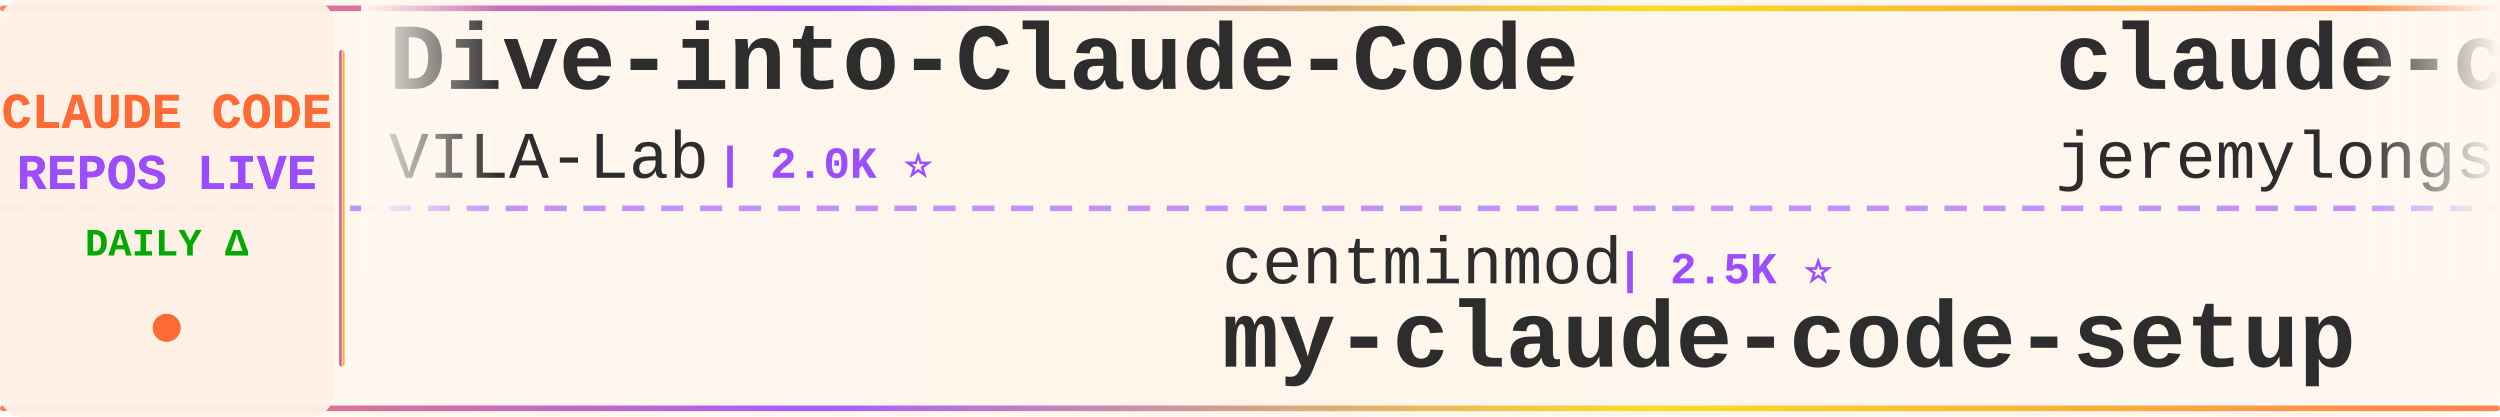
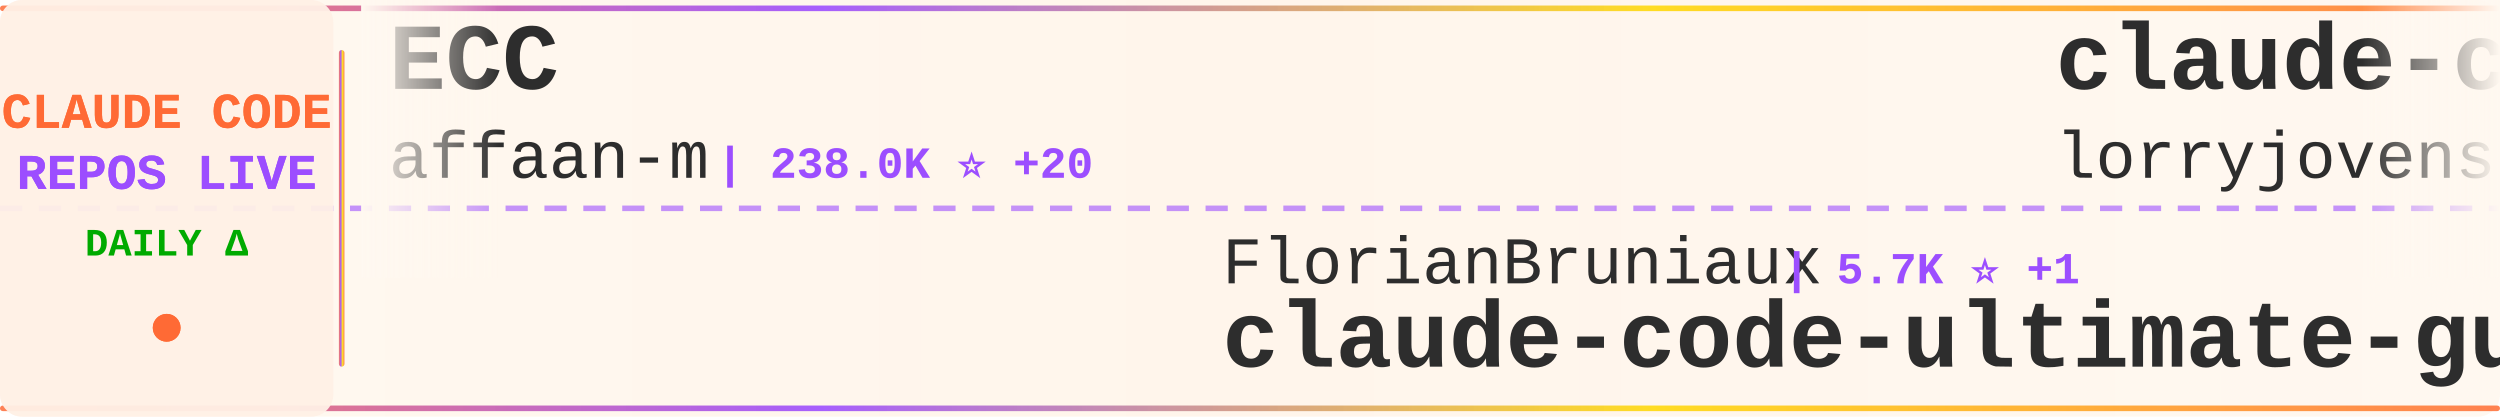
<svg xmlns="http://www.w3.org/2000/svg" width="900" height="150">
  <defs>
    <linearGradient id="tickerBg" x1="0%" y1="0%" x2="100%" y2="0%">
      <stop offset="0%" style="stop-color:#fff8f0;stop-opacity:0.98" />
      <stop offset="50%" style="stop-color:#fff5eb;stop-opacity:1" />
      <stop offset="100%" style="stop-color:#fff8f0;stop-opacity:0.98" />
    </linearGradient>
    <linearGradient id="borderGrad" x1="0%" y1="0%" x2="100%" y2="0%">
      <stop offset="0%" style="stop-color:#FF6B35;stop-opacity:0.85">
        <animate attributeName="stop-opacity" values="0.85;1;0.85" dur="2s" repeatCount="indefinite" />
      </stop>
      <stop offset="33%" style="stop-color:#9C4EFF;stop-opacity:0.9">
        <animate attributeName="stop-opacity" values="0.9;1;0.9" dur="2.2s" repeatCount="indefinite" />
      </stop>
      <stop offset="66%" style="stop-color:#FFD700;stop-opacity:0.85">
        <animate attributeName="stop-opacity" values="0.85;1;0.85" dur="1.8s" repeatCount="indefinite" />
      </stop>
      <stop offset="100%" style="stop-color:#FF6B35;stop-opacity:0.85">
        <animate attributeName="stop-opacity" values="0.85;1;0.85" dur="2s" repeatCount="indefinite" />
      </stop>
    </linearGradient>
    <filter id="textGlow">
      <feGaussianBlur stdDeviation="0.15" result="coloredBlur" />
      <feMerge>
        <feMergeNode in="coloredBlur" />
        <feMergeNode in="SourceGraphic" />
      </feMerge>
    </filter>
    <filter id="metricGlow">
      <feGaussianBlur stdDeviation="0.2" result="coloredBlur" />
      <feMerge>
        <feMergeNode in="coloredBlur" />
        <feMergeNode in="SourceGraphic" />
      </feMerge>
    </filter>
    <linearGradient id="leftFade" x1="0%" y1="0%" x2="100%" y2="0%">
      <stop offset="0%" style="stop-color:#fff8f0;stop-opacity:1" />
      <stop offset="100%" style="stop-color:#fff8f0;stop-opacity:0" />
    </linearGradient>
    <linearGradient id="rightFade" x1="0%" y1="0%" x2="100%" y2="0%">
      <stop offset="0%" style="stop-color:#fff8f0;stop-opacity:0" />
      <stop offset="100%" style="stop-color:#fff8f0;stop-opacity:1" />
    </linearGradient>
  </defs>
  <rect width="900" height="150" fill="url(#tickerBg)" rx="8" />
  <rect x="0" y="2" width="900" height="2" fill="url(#borderGrad)" rx="1" />
  <rect x="0" y="146" width="900" height="2" fill="url(#borderGrad)" rx="1" />
  <line x1="0" y1="75" x2="900" y2="75" stroke="#9C4EFF" stroke-width="2" stroke-dasharray="8 6" opacity="0.6" />
  <rect x="0" y="0" width="120" height="150" fill="#fff0e6" opacity="0.95" rx="8" />
  <text x="60" y="46" font-family="'Courier New', monospace" font-size="18" font-weight="bold" fill="#FF6B35" text-anchor="middle" filter="url(#textGlow)">
    CLAUDE CODE
  </text>
  <text x="60" y="68" font-family="'Courier New', monospace" font-size="18" font-weight="bold" fill="#9C4EFF" text-anchor="middle" filter="url(#textGlow)">
    REPOS LIVE
  </text>
  <text x="60" y="92" font-family="'Courier New', monospace" font-size="14" font-weight="bold" fill="#00aa00" text-anchor="middle">
    DAILY Δ
  </text>
  <circle cx="60" cy="118" r="5" fill="#FF6B35" filter="url(#metricGlow)">
    <animate attributeName="r" values="4;6;4" dur="1.5s" repeatCount="indefinite" />
    <animate attributeName="opacity" values="0.6;1;0.6" dur="1.5s" repeatCount="indefinite" />
  </circle>
  <rect x="122" y="18" width="2" height="114" fill="url(#borderGrad)" rx="1" />
  <clipPath id="tickerClip">
    <rect x="130" y="0" width="770" height="150" />
  </clipPath>
  <g clip-path="url(#tickerClip)">
    <g id="tickerItems">
      <animateTransform attributeName="transform" attributeType="XML" type="translate" from="0 0" to="-3000 0" dur="54s" repeatCount="indefinite" />
      <g transform="translate(0, 0)">
-         <text x="140" y="32" font-family="'Courier New', monospace" font-size="34" font-weight="bold" fill="#2d2d2d">Dive-into-Claude-Code</text>
-         <text x="140" y="64" font-family="'Courier New', monospace" font-size="24" font-weight="normal" fill="#2d2d2d" opacity="1.0">VILA-Lab</text>
-         <text x="258" y="64" font-family="'Courier New', monospace" font-size="16" font-weight="bold" fill="#9C4EFF"> | 2.0K ⭐</text>
+         <text x="140" y="32" font-family="'Courier New', monospace" font-size="34" font-weight="bold" fill="#2d2d2d">ECC</text>
+         <text x="140" y="64" font-family="'Courier New', monospace" font-size="24" font-weight="normal" fill="#2d2d2d" opacity="1.0">affaan-m</text>
+         <text x="258" y="64" font-family="'Courier New', monospace" font-size="16" font-weight="bold" fill="#9C4EFF"> | 238.0K ⭐ +20</text>
      </g>
      <g transform="translate(300, 0)">
-         <text x="140" y="102" font-family="'Courier New', monospace" font-size="24" font-weight="normal" fill="#2d2d2d" opacity="1.0">centminmod</text>
-         <text x="282" y="102" font-family="'Courier New', monospace" font-size="16" font-weight="bold" fill="#9C4EFF"> | 2.5K ⭐</text>
-         <text x="140" y="132" font-family="'Courier New', monospace" font-size="34" font-weight="bold" fill="#2d2d2d">my-claude-code-setup</text>
+         <text x="140" y="102" font-family="'Courier New', monospace" font-size="24" font-weight="normal" fill="#2d2d2d" opacity="1.0">FlorianBruniaux</text>
+         <text x="342" y="102" font-family="'Courier New', monospace" font-size="16" font-weight="bold" fill="#9C4EFF"> | 5.7K ⭐ +1</text>
+         <text x="140" y="132" font-family="'Courier New', monospace" font-size="34" font-weight="bold" fill="#2d2d2d">claude-code-ultimate-gui...</text>
      </g>
      <g transform="translate(600, 0)">
-         <text x="140" y="32" font-family="'Courier New', monospace" font-size="34" font-weight="bold" fill="#2d2d2d">claude-code-plugins-plus...</text>
-         <text x="140" y="64" font-family="'Courier New', monospace" font-size="24" font-weight="normal" fill="#2d2d2d" opacity="1.0">jeremylongshore</text>
-         <text x="342" y="64" font-family="'Courier New', monospace" font-size="16" font-weight="bold" fill="#9C4EFF"> | 2.6K ⭐ +1</text>
+         <text x="140" y="32" font-family="'Courier New', monospace" font-size="34" font-weight="bold" fill="#2d2d2d">claude-code-rust</text>
+         <text x="140" y="64" font-family="'Courier New', monospace" font-size="24" font-weight="normal" fill="#2d2d2d" opacity="1.0">lorryjovens-hub</text>
+         <text x="342" y="64" font-family="'Courier New', monospace" font-size="16" font-weight="bold" fill="#9C4EFF"> | 1.7K ⭐</text>
      </g>
      <g transform="translate(900, 0)">
-         <text x="140" y="102" font-family="'Courier New', monospace" font-size="24" font-weight="normal" fill="#2d2d2d" opacity="1.0">Alishahryar1</text>
-         <text x="306" y="102" font-family="'Courier New', monospace" font-size="16" font-weight="bold" fill="#9C4EFF"> | 44.5K ⭐ +19</text>
-         <text x="140" y="132" font-family="'Courier New', monospace" font-size="34" font-weight="bold" fill="#2d2d2d">free-claude-code</text>
+         <text x="140" y="102" font-family="'Courier New', monospace" font-size="24" font-weight="normal" fill="#2d2d2d" opacity="1.0">jeremylongshore</text>
+         <text x="342" y="102" font-family="'Courier New', monospace" font-size="16" font-weight="bold" fill="#9C4EFF"> | 2.6K ⭐ +2</text>
+         <text x="140" y="132" font-family="'Courier New', monospace" font-size="34" font-weight="bold" fill="#2d2d2d">claude-code-plugins-plus...</text>
      </g>
      <g transform="translate(1200, 0)">
-         <text x="140" y="32" font-family="'Courier New', monospace" font-size="34" font-weight="bold" fill="#2d2d2d">claude-howto</text>
-         <text x="140" y="64" font-family="'Courier New', monospace" font-size="24" font-weight="normal" fill="#2d2d2d" opacity="1.0">luongnv89</text>
-         <text x="270" y="64" font-family="'Courier New', monospace" font-size="16" font-weight="bold" fill="#9C4EFF"> | 40.9K ⭐ +3</text>
+         <text x="140" y="32" font-family="'Courier New', monospace" font-size="34" font-weight="bold" fill="#2d2d2d">claude-code-showcase</text>
+         <text x="140" y="64" font-family="'Courier New', monospace" font-size="24" font-weight="normal" fill="#2d2d2d" opacity="1.0">ChrisWiles</text>
+         <text x="282" y="64" font-family="'Courier New', monospace" font-size="16" font-weight="bold" fill="#9C4EFF"> | 6.0K ⭐</text>
      </g>
      <g transform="translate(1500, 0)">
-         <text x="140" y="102" font-family="'Courier New', monospace" font-size="24" font-weight="normal" fill="#2d2d2d" opacity="1.0">OneRedOak</text>
-         <text x="270" y="102" font-family="'Courier New', monospace" font-size="16" font-weight="bold" fill="#9C4EFF"> | 3.9K ⭐</text>
-         <text x="140" y="132" font-family="'Courier New', monospace" font-size="34" font-weight="bold" fill="#2d2d2d">claude-code-workflows</text>
+         <text x="140" y="102" font-family="'Courier New', monospace" font-size="24" font-weight="normal" fill="#2d2d2d" opacity="1.0">VILA-Lab</text>
+         <text x="258" y="102" font-family="'Courier New', monospace" font-size="16" font-weight="bold" fill="#9C4EFF"> | 2.0K ⭐</text>
+         <text x="140" y="132" font-family="'Courier New', monospace" font-size="34" font-weight="bold" fill="#2d2d2d">Dive-into-Claude-Code</text>
      </g>
      <g transform="translate(1800, 0)">
-         <text x="140" y="32" font-family="'Courier New', monospace" font-size="34" font-weight="bold" fill="#2d2d2d">claude-code-webui</text>
-         <text x="140" y="64" font-family="'Courier New', monospace" font-size="24" font-weight="normal" fill="#2d2d2d" opacity="1.0">sugyan</text>
-         <text x="234" y="64" font-family="'Courier New', monospace" font-size="16" font-weight="bold" fill="#9C4EFF"> | 1.1K ⭐</text>
+         <text x="140" y="32" font-family="'Courier New', monospace" font-size="34" font-weight="bold" fill="#2d2d2d">claude-code-security-rev...</text>
+         <text x="140" y="64" font-family="'Courier New', monospace" font-size="24" font-weight="normal" fill="#2d2d2d" opacity="1.0">anthropics</text>
+         <text x="282" y="64" font-family="'Courier New', monospace" font-size="16" font-weight="bold" fill="#9C4EFF"> | 5.8K ⭐ +1</text>
      </g>
      <g transform="translate(2100, 0)">
-         <text x="140" y="102" font-family="'Courier New', monospace" font-size="24" font-weight="normal" fill="#2d2d2d" opacity="1.0">fazxes</text>
-         <text x="234" y="102" font-family="'Courier New', monospace" font-size="16" font-weight="bold" fill="#9C4EFF"> | 230 ⭐</text>
-         <text x="140" y="132" font-family="'Courier New', monospace" font-size="34" font-weight="bold" fill="#2d2d2d">Claude-code</text>
+         <text x="140" y="102" font-family="'Courier New', monospace" font-size="24" font-weight="normal" fill="#2d2d2d" opacity="1.0">xu-xiang</text>
+         <text x="258" y="102" font-family="'Courier New', monospace" font-size="16" font-weight="bold" fill="#9C4EFF"> | 1.8K ⭐</text>
+         <text x="140" y="132" font-family="'Courier New', monospace" font-size="34" font-weight="bold" fill="#2d2d2d">everything-claude-code-z...</text>
      </g>
      <g transform="translate(2400, 0)">
-         <text x="140" y="32" font-family="'Courier New', monospace" font-size="34" font-weight="bold" fill="#2d2d2d">claude-code-spec-workflo...</text>
-         <text x="140" y="64" font-family="'Courier New', monospace" font-size="24" font-weight="normal" fill="#2d2d2d" opacity="1.0">Pimzino</text>
-         <text x="246" y="64" font-family="'Courier New', monospace" font-size="16" font-weight="bold" fill="#9C4EFF"> | 3.8K ⭐</text>
+         <text x="140" y="32" font-family="'Courier New', monospace" font-size="34" font-weight="bold" fill="#2d2d2d">claude-code-source-build</text>
+         <text x="140" y="64" font-family="'Courier New', monospace" font-size="24" font-weight="normal" fill="#2d2d2d" opacity="1.0">andrew-kramer-inno</text>
+         <text x="378" y="64" font-family="'Courier New', monospace" font-size="16" font-weight="bold" fill="#9C4EFF"> | 593 ⭐</text>
      </g>
      <g transform="translate(2700, 0)">
-         <text x="140" y="102" font-family="'Courier New', monospace" font-size="24" font-weight="normal" fill="#2d2d2d" opacity="1.0">Maciek-roboblog</text>
-         <text x="342" y="102" font-family="'Courier New', monospace" font-size="16" font-weight="bold" fill="#9C4EFF"> | 8.6K ⭐</text>
-         <text x="140" y="132" font-family="'Courier New', monospace" font-size="34" font-weight="bold" fill="#2d2d2d">Claude-Code-Usage-Monito...</text>
+         <text x="140" y="102" font-family="'Courier New', monospace" font-size="24" font-weight="normal" fill="#2d2d2d" opacity="1.0">diet103</text>
+         <text x="246" y="102" font-family="'Courier New', monospace" font-size="16" font-weight="bold" fill="#9C4EFF"> | 10.0K ⭐ +1</text>
+         <text x="140" y="132" font-family="'Courier New', monospace" font-size="34" font-weight="bold" fill="#2d2d2d">claude-code-infrastructu...</text>
      </g>
      <g transform="translate(3000, 0)">
-         <text x="140" y="32" font-family="'Courier New', monospace" font-size="34" font-weight="bold" fill="#2d2d2d">Dive-into-Claude-Code</text>
-         <text x="140" y="64" font-family="'Courier New', monospace" font-size="24" font-weight="normal" fill="#2d2d2d" opacity="1.0">VILA-Lab</text>
-         <text x="258" y="64" font-family="'Courier New', monospace" font-size="16" font-weight="bold" fill="#9C4EFF"> | 2.0K ⭐</text>
+         <text x="140" y="32" font-family="'Courier New', monospace" font-size="34" font-weight="bold" fill="#2d2d2d">ECC</text>
+         <text x="140" y="64" font-family="'Courier New', monospace" font-size="24" font-weight="normal" fill="#2d2d2d" opacity="1.0">affaan-m</text>
+         <text x="258" y="64" font-family="'Courier New', monospace" font-size="16" font-weight="bold" fill="#9C4EFF"> | 238.0K ⭐ +20</text>
      </g>
      <g transform="translate(3300, 0)">
-         <text x="140" y="102" font-family="'Courier New', monospace" font-size="24" font-weight="normal" fill="#2d2d2d" opacity="1.0">centminmod</text>
-         <text x="282" y="102" font-family="'Courier New', monospace" font-size="16" font-weight="bold" fill="#9C4EFF"> | 2.5K ⭐</text>
-         <text x="140" y="132" font-family="'Courier New', monospace" font-size="34" font-weight="bold" fill="#2d2d2d">my-claude-code-setup</text>
+         <text x="140" y="102" font-family="'Courier New', monospace" font-size="24" font-weight="normal" fill="#2d2d2d" opacity="1.0">FlorianBruniaux</text>
+         <text x="342" y="102" font-family="'Courier New', monospace" font-size="16" font-weight="bold" fill="#9C4EFF"> | 5.7K ⭐ +1</text>
+         <text x="140" y="132" font-family="'Courier New', monospace" font-size="34" font-weight="bold" fill="#2d2d2d">claude-code-ultimate-gui...</text>
      </g>
      <g transform="translate(3600, 0)">
-         <text x="140" y="32" font-family="'Courier New', monospace" font-size="34" font-weight="bold" fill="#2d2d2d">claude-code-plugins-plus...</text>
-         <text x="140" y="64" font-family="'Courier New', monospace" font-size="24" font-weight="normal" fill="#2d2d2d" opacity="1.0">jeremylongshore</text>
-         <text x="342" y="64" font-family="'Courier New', monospace" font-size="16" font-weight="bold" fill="#9C4EFF"> | 2.6K ⭐ +1</text>
+         <text x="140" y="32" font-family="'Courier New', monospace" font-size="34" font-weight="bold" fill="#2d2d2d">claude-code-rust</text>
+         <text x="140" y="64" font-family="'Courier New', monospace" font-size="24" font-weight="normal" fill="#2d2d2d" opacity="1.0">lorryjovens-hub</text>
+         <text x="342" y="64" font-family="'Courier New', monospace" font-size="16" font-weight="bold" fill="#9C4EFF"> | 1.7K ⭐</text>
      </g>
      <g transform="translate(3900, 0)">
-         <text x="140" y="102" font-family="'Courier New', monospace" font-size="24" font-weight="normal" fill="#2d2d2d" opacity="1.0">Alishahryar1</text>
-         <text x="306" y="102" font-family="'Courier New', monospace" font-size="16" font-weight="bold" fill="#9C4EFF"> | 44.5K ⭐ +19</text>
-         <text x="140" y="132" font-family="'Courier New', monospace" font-size="34" font-weight="bold" fill="#2d2d2d">free-claude-code</text>
+         <text x="140" y="102" font-family="'Courier New', monospace" font-size="24" font-weight="normal" fill="#2d2d2d" opacity="1.0">jeremylongshore</text>
+         <text x="342" y="102" font-family="'Courier New', monospace" font-size="16" font-weight="bold" fill="#9C4EFF"> | 2.6K ⭐ +2</text>
+         <text x="140" y="132" font-family="'Courier New', monospace" font-size="34" font-weight="bold" fill="#2d2d2d">claude-code-plugins-plus...</text>
      </g>
    </g>
  </g>
  <rect x="130" y="0" width="50" height="100" fill="url(#leftFade)" />
  <rect x="850" y="0" width="50" height="100" fill="url(#rightFade)" />
</svg>
